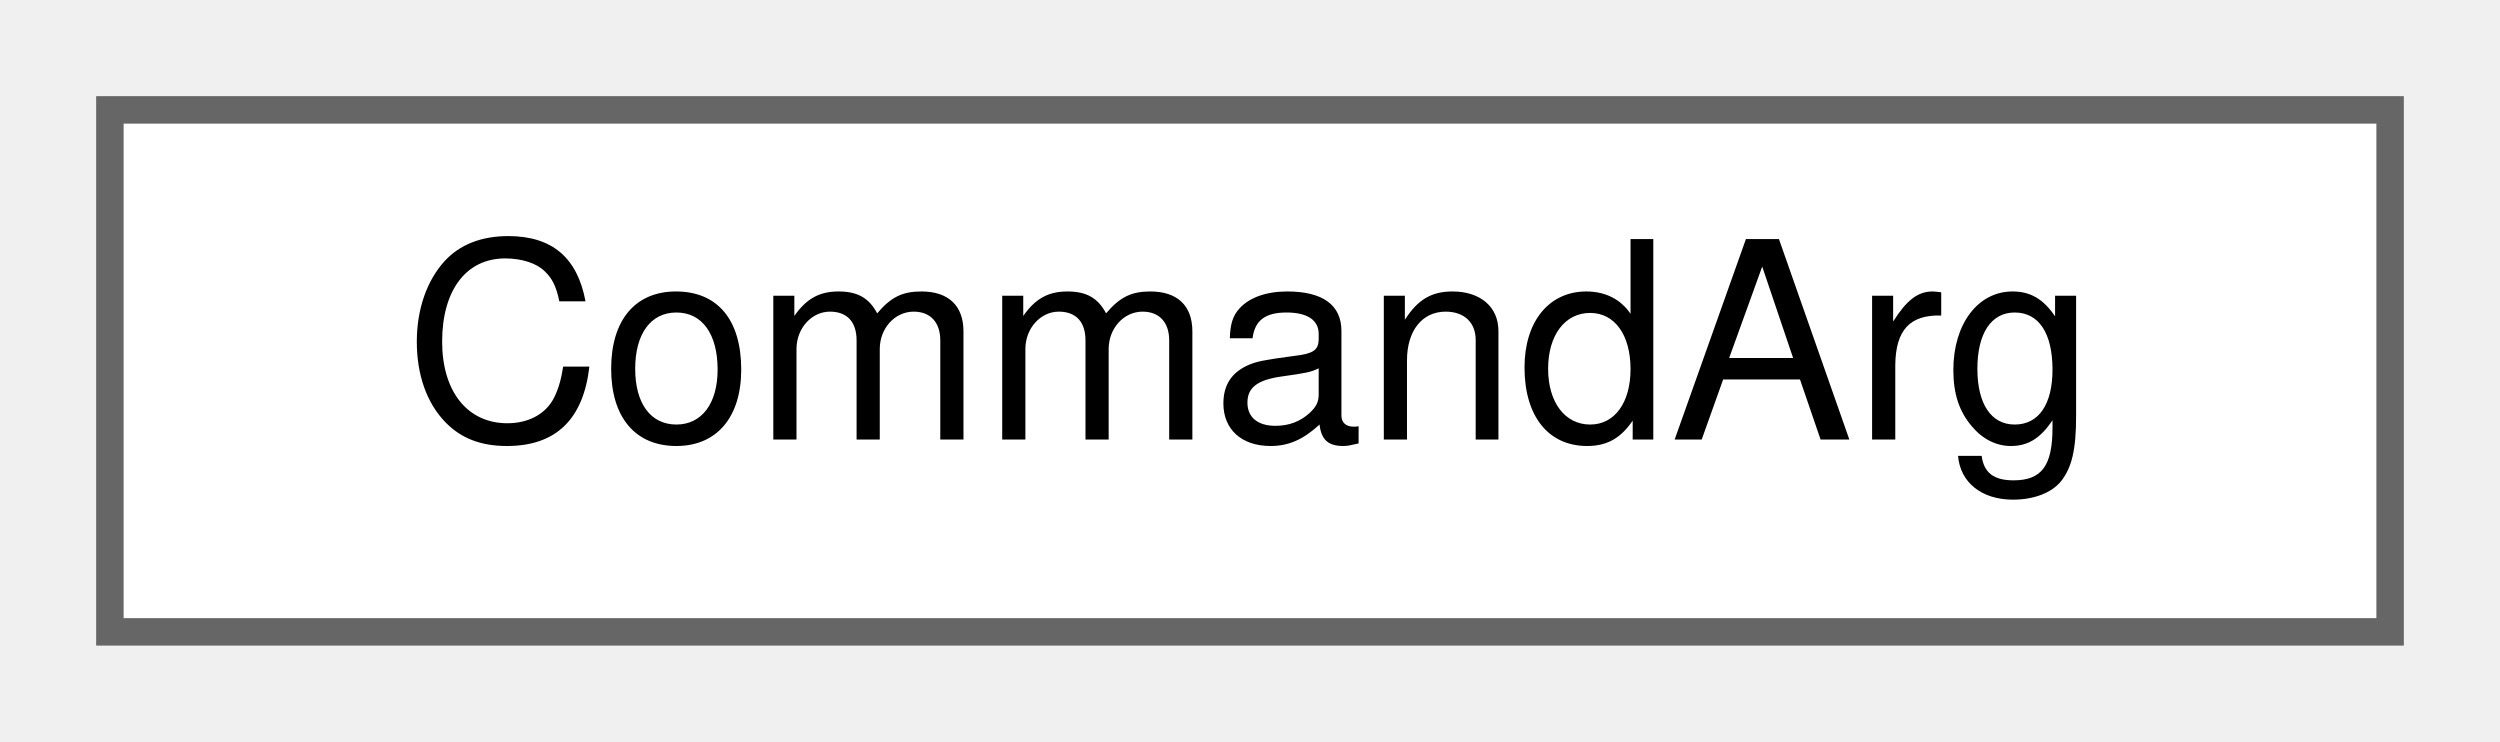
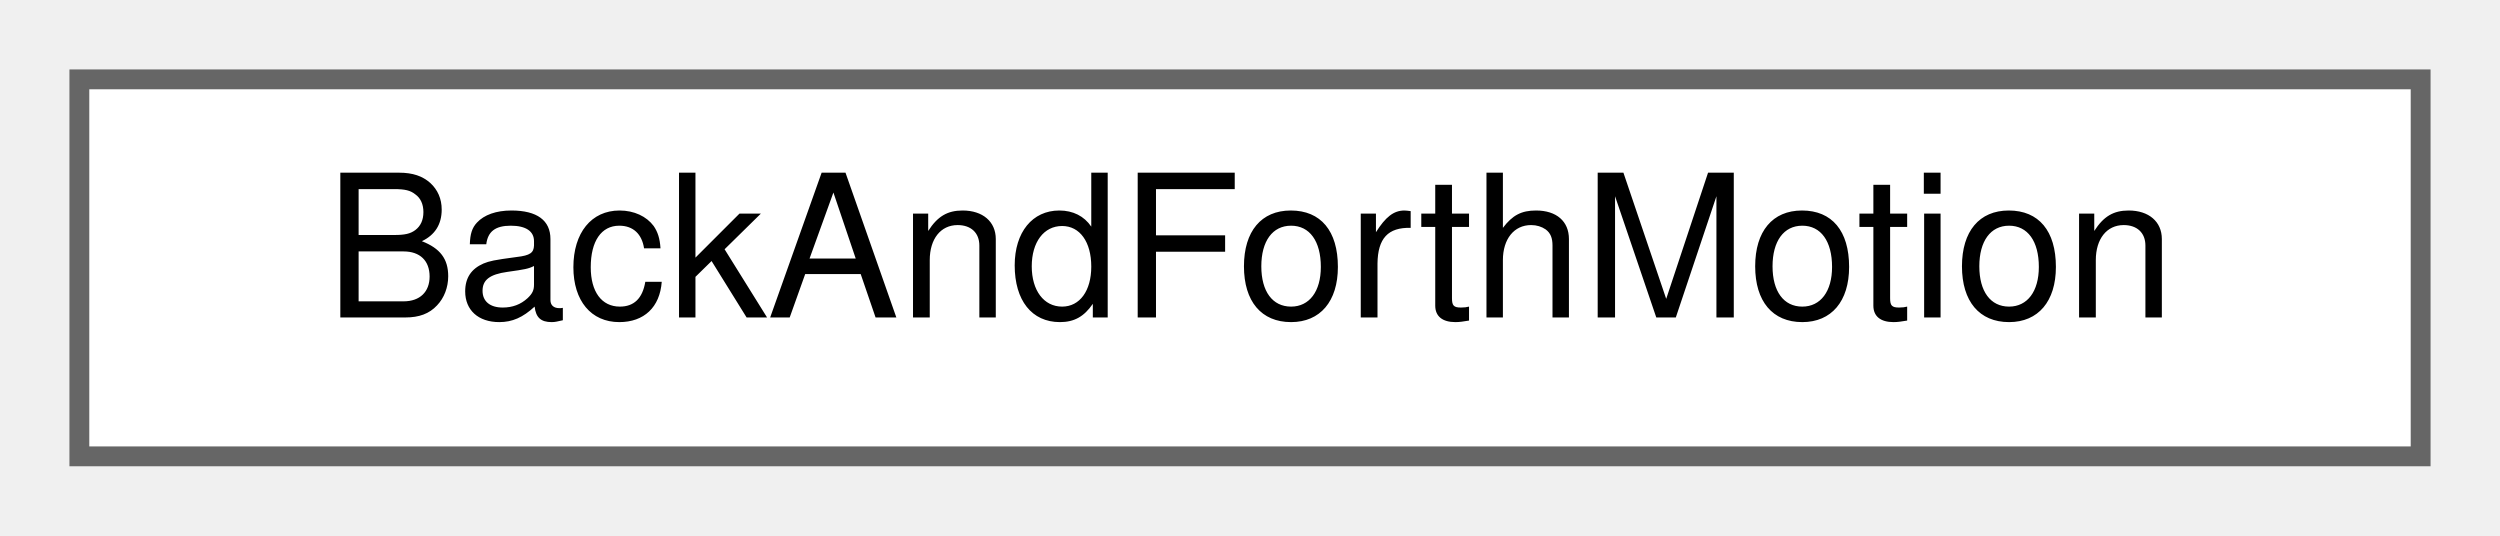
- <svg xmlns="http://www.w3.org/2000/svg" xmlns:xlink="http://www.w3.org/1999/xlink" width="91pt" height="27pt" viewBox="0.00 0.00 91.00 27.00">
+ <svg xmlns="http://www.w3.org/2000/svg" xmlns:xlink="http://www.w3.org/1999/xlink" width="126pt" height="27pt" viewBox="0.00 0.00 126.00 27.00">
  <g id="graph0" class="graph" transform="scale(1 1) rotate(0) translate(4 23)">
    <g id="Node000000" class="node">
      <g id="a_Node000000">
-         <a xlink:href="structCommandArg.html" target="_top" xlink:title="Command argument structure for modular command parsing.">
-           <polygon fill="white" stroke="#666666" points="83,-19 0,-19 0,0 83,0 83,-19" />
-           <text text-anchor="middle" x="41.5" y="-7" font-family="Helvetica,sans-Serif" font-size="10.00">CommandArg</text>
+         <a xlink:href="classBackAndForthMotion.html" target="_top" xlink:title="Back-and-forth motion controller using positioning mode.">
+           <polygon fill="white" stroke="#666666" points="118,-19 0,-19 0,0 118,0 118,-19" />
+           <text text-anchor="middle" x="59" y="-7" font-family="Helvetica,sans-Serif" font-size="10.00">BackAndForthMotion</text>
        </a>
      </g>
    </g>
  </g>
</svg>
